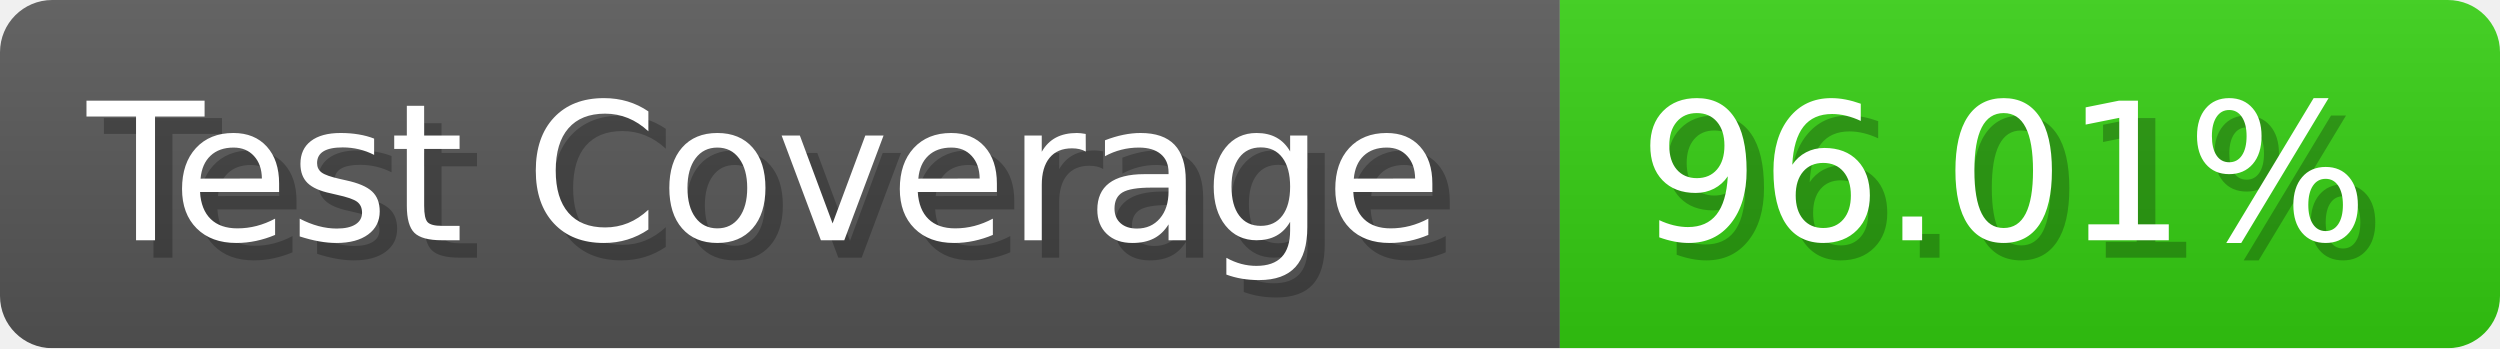
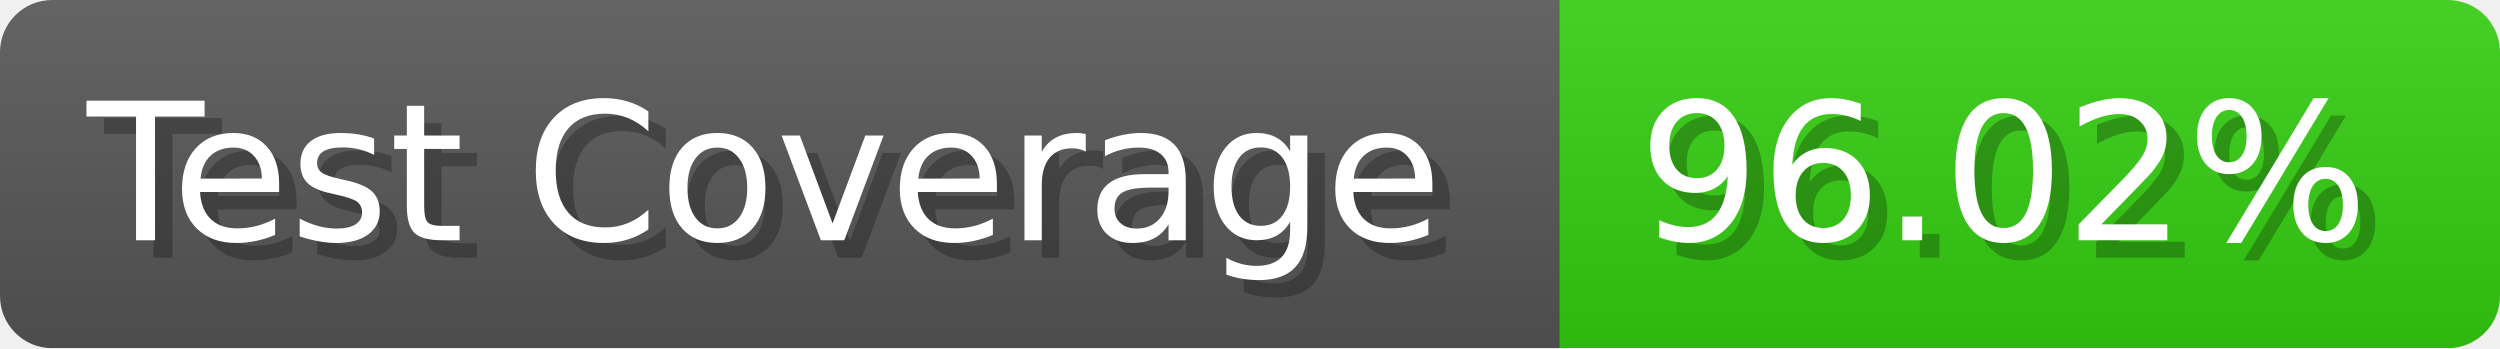
- <svg xmlns="http://www.w3.org/2000/svg" width="143.6" height="20" viewBox="0 0 1436 200" role="img" aria-label="Test Coverage: 96.01%">
+ <svg xmlns="http://www.w3.org/2000/svg" width="143.6" height="20" viewBox="0 0 1436 200" role="img" aria-label="Test Coverage: 96.02%">
  <linearGradient id="a" x2="0" y2="100%">
    <stop offset="0" stop-opacity=".1" stop-color="#EEE" />
    <stop offset="1" stop-opacity=".1" />
  </linearGradient>
  <mask id="m">
    <rect width="1436" height="200" rx="30" fill="#FFF" />
  </mask>
  <g mask="url(#m)">
    <rect width="896" height="200" fill="#555" />
    <rect width="540" height="200" fill="#3C1" x="896" />
    <rect width="1436" height="200" fill="url(#a)" />
  </g>
  <g aria-hidden="true" fill="#fff" text-anchor="start" font-family="Verdana,DejaVu Sans,sans-serif" font-size="110">
    <text x="60" y="148" textLength="796" fill="#000" opacity="0.25">Test Coverage</text>
    <text x="50" y="138" textLength="796">Test Coverage</text>
-     <text x="951" y="148" textLength="440" fill="#000" opacity="0.25">96.01%</text>
-     <text x="941" y="138" textLength="440">96.01%</text>
+     <text x="951" y="148" textLength="440" fill="#000" opacity="0.25">96.02%</text>
+     <text x="941" y="138" textLength="440">96.02%</text>
  </g>
</svg>
